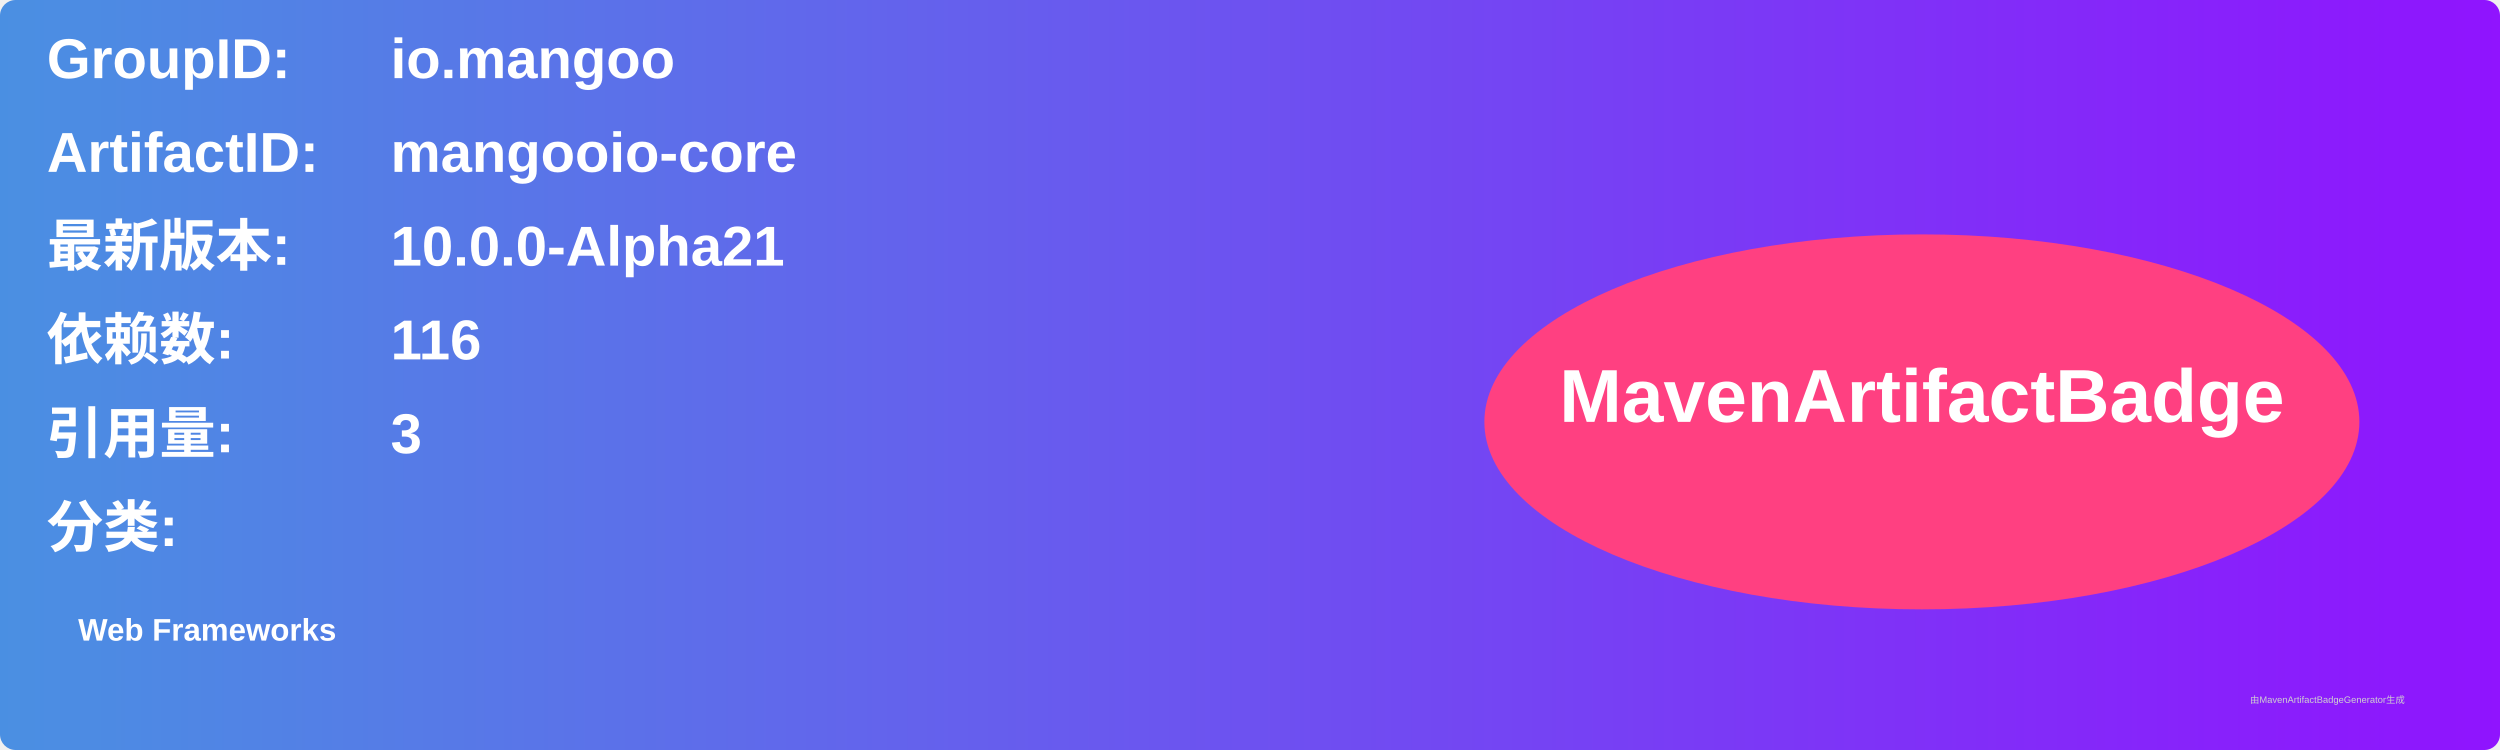
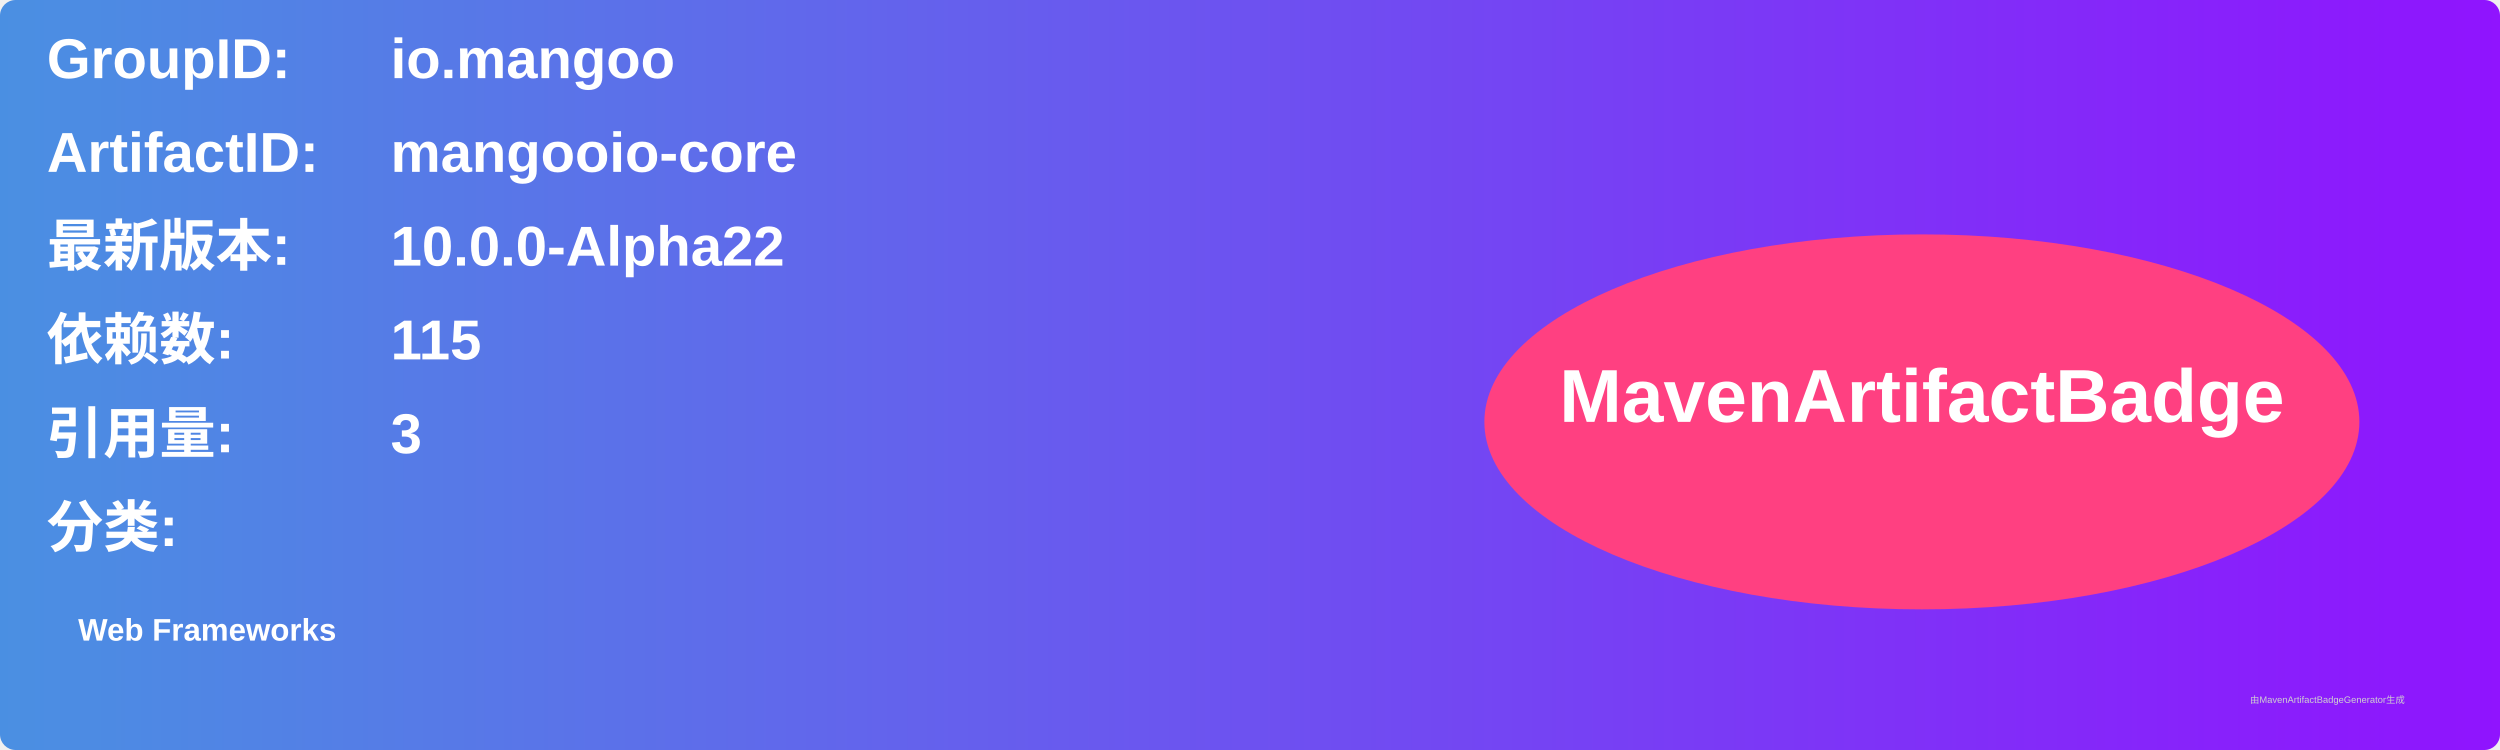
<svg xmlns="http://www.w3.org/2000/svg" width="800" height="240" viewBox="0 0 800 240">
  <linearGradient id="grad" x1="0%" y1="0%" x2="100%" y2="0%">
    <stop offset="0%" stop-color="#4a90e2" />
    <stop offset="100%" stop-color="#9013fe" />
  </linearGradient>
  <rect width="100%" height="100%" rx="5" ry="5" fill="url(#grad)" />
  <g transform="translate(15, 15)">
    <text x="0" y="10" font-family="Arial" font-size="18" fill="white" font-weight="bold" width="260">GroupID:</text>
    <text x="110" y="10" font-family="Arial" font-size="18" fill="white" font-weight="bold" width="460">io.mangoo</text>
    <text x="0" y="40" font-family="Arial" font-size="18" fill="white" font-weight="bold" width="260">ArtifactID:</text>
    <text x="110" y="40" font-family="Arial" font-size="18" fill="white" font-weight="bold" width="460">mangooio-core</text>
    <text x="0" y="70" font-family="Arial" font-size="18" fill="white" font-weight="bold">最新版本:</text>
    <text x="110" y="70" font-family="Arial" font-size="18" fill="white" font-weight="bold">
-       <tspan font-weight="bold">10.0.0-Alpha21</tspan>
+       <tspan font-weight="bold">10.0.0-Alpha22</tspan>
    </text>
    <text x="0" y="100" font-family="Arial" font-size="18" fill="white" font-weight="bold">依赖数: </text>
    <text x="110" y="100" font-family="Arial" font-size="18" fill="white">
-       <tspan font-weight="bold">116</tspan>
+       <tspan font-weight="bold">115</tspan>
    </text>
    <text x="0" y="130" font-family="Arial" font-size="18" fill="white" font-weight="bold">引用量: </text>
    <text x="110" y="130" font-family="Arial" font-size="18" fill="white">
      <tspan font-weight="bold">3</tspan>
    </text>
    <text x="0" y="160" font-family="Arial" font-size="18" fill="white" font-weight="bold">分类:</text>
    <text x="10" y="190" font-family="Arial" font-size="10" fill="white">
      <tspan font-weight="bold">Web Frameworks</tspan>
    </text>
    <ellipse cx="600" cy="120" rx="140" ry="60" fill="#ff4081" />
    <text x="600" y="120" text-anchor="middle" font-family="Arial" font-size="24" fill="white" font-weight="bold">MavenArtifactBadge</text>
  </g>
  <text x="720" y="225" font-family="Arial" font-size="3" fill="#d0d0d0">由MavenArtifactBadgeGenerator生成</text>
</svg>
